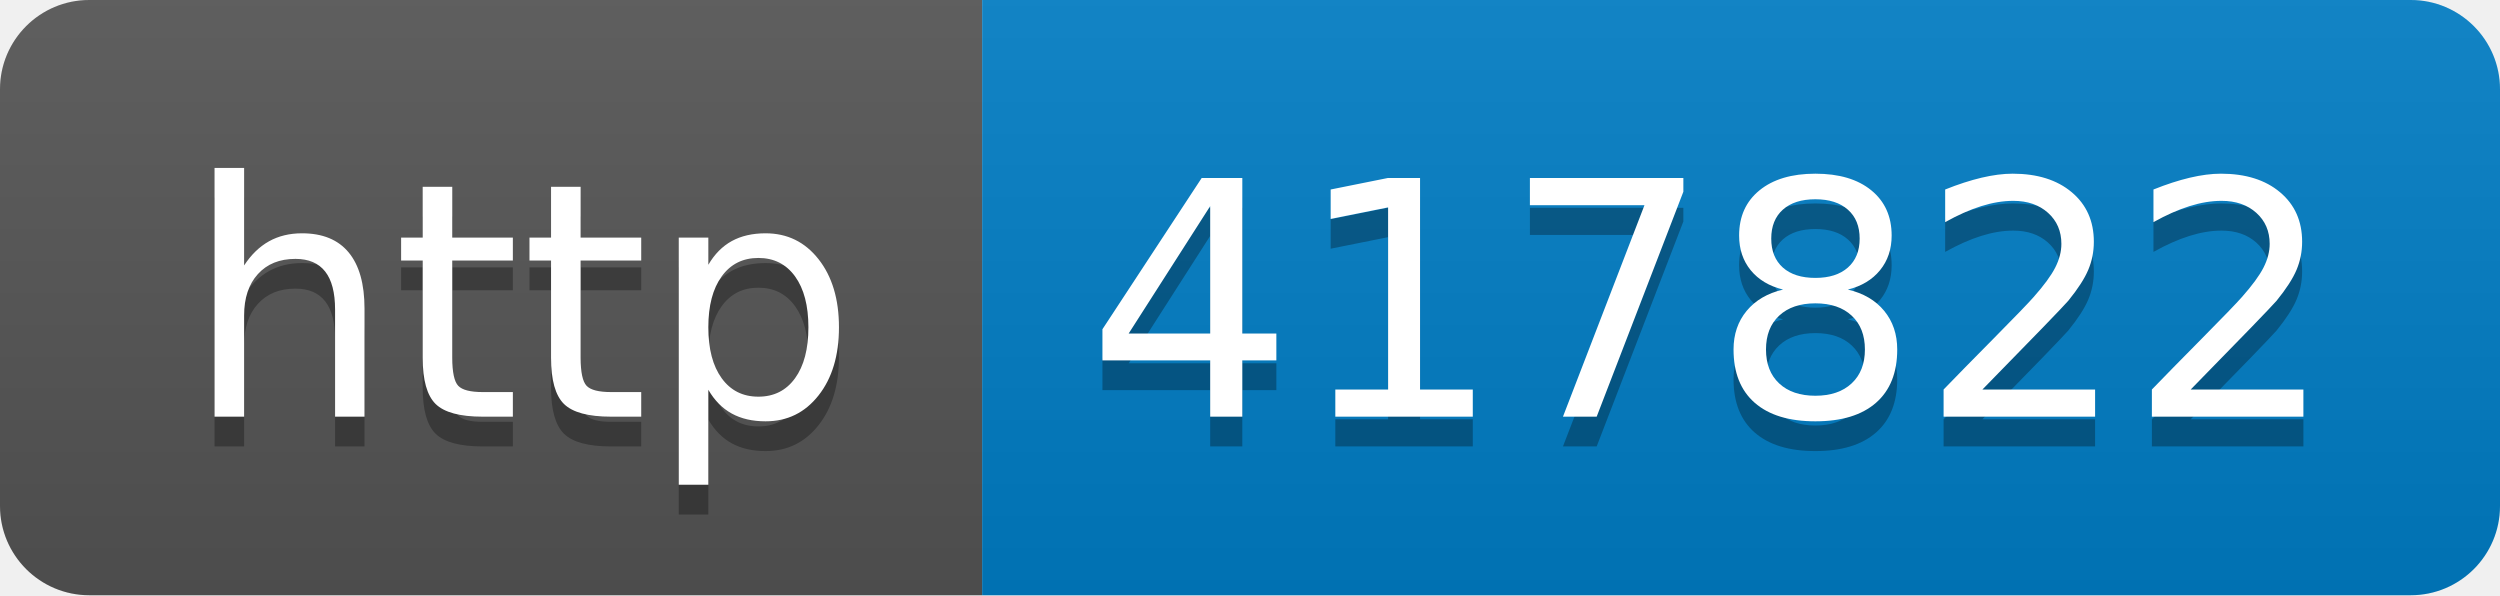
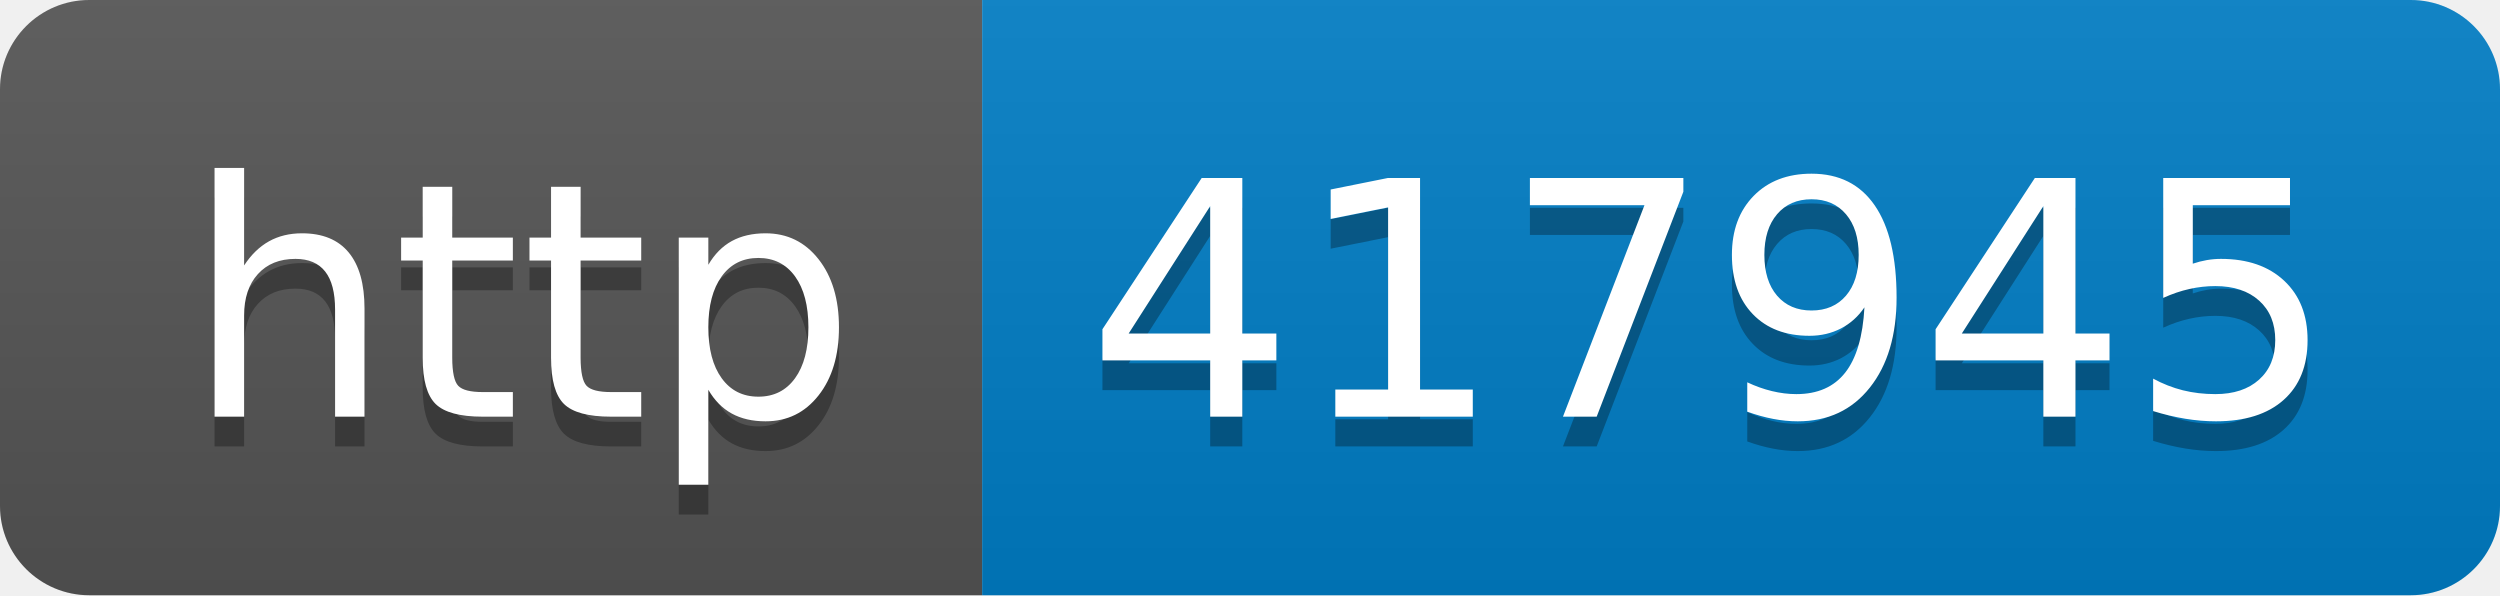
- <svg xmlns="http://www.w3.org/2000/svg" width="84" height="20" role="img" aria-label="http: 417822">
+ <svg xmlns="http://www.w3.org/2000/svg" width="84" height="20" role="img" aria-label="http: 417945">
  <linearGradient id="s" x2="0" y2="100%">
    <stop offset="0" stop-color="#bbb" stop-opacity=".1" />
    <stop offset="1" stop-opacity=".1" />
  </linearGradient>
  <clipPath id="r">
    <rect width="84" height="20" rx="3" fill="#fff" />
  </clipPath>
  <g clip-path="url(#r)">
    <rect width="33" height="20" fill="#555" />
    <rect x="33" width="51" height="20" fill="#007ec6" />
    <rect width="84" height="20" fill="url(#s)" />
  </g>
  <g fill="#fff" text-anchor="middle" font-family="Verdana,Geneva,DejaVu Sans,sans-serif" text-rendering="geometricPrecision" font-size="110">
    <text aria-hidden="true" x="175" y="150" fill="#010101" fill-opacity=".3" transform="scale(.1)" textLength="230">http</text>
    <text x="175" y="140" transform="scale(.1)" fill="#fff" textLength="230">http</text>
-     <text aria-hidden="true" x="575" y="150" fill="#010101" fill-opacity=".3" transform="scale(.1)" textLength="410">417822</text>
-     <text x="575" y="140" transform="scale(.1)" fill="#fff" textLength="410">417822</text>
+     <text aria-hidden="true" x="575" y="150" fill="#010101" fill-opacity=".3" transform="scale(.1)" textLength="410">417945</text>
+     <text x="575" y="140" transform="scale(.1)" fill="#fff" textLength="410">417945</text>
  </g>
</svg>
